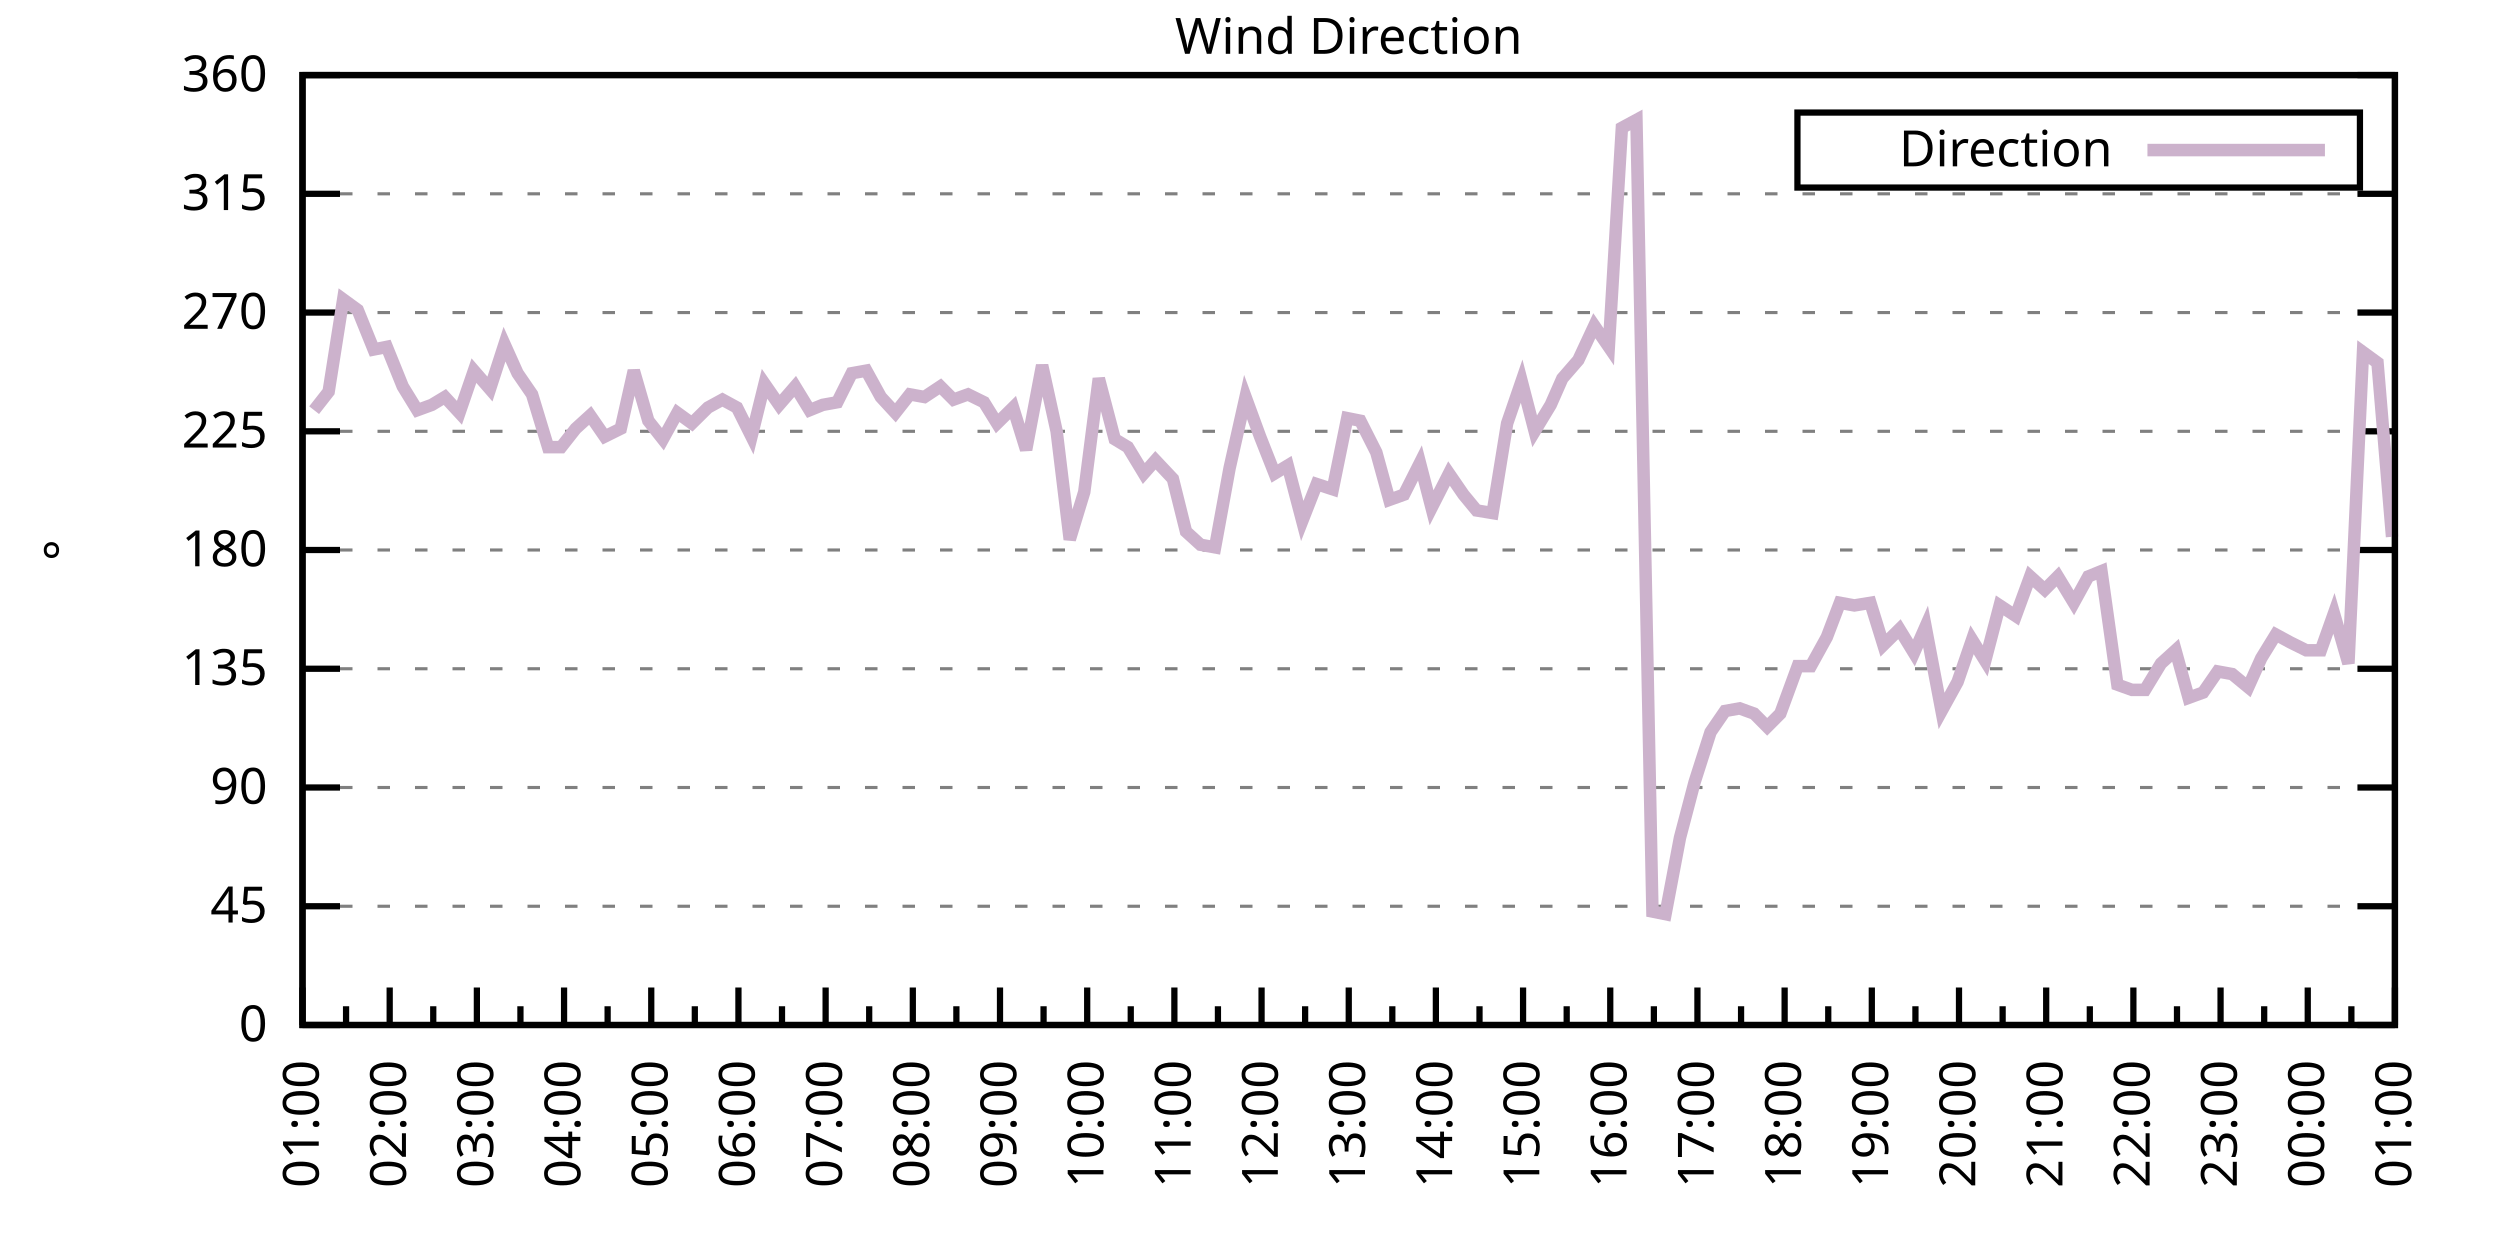
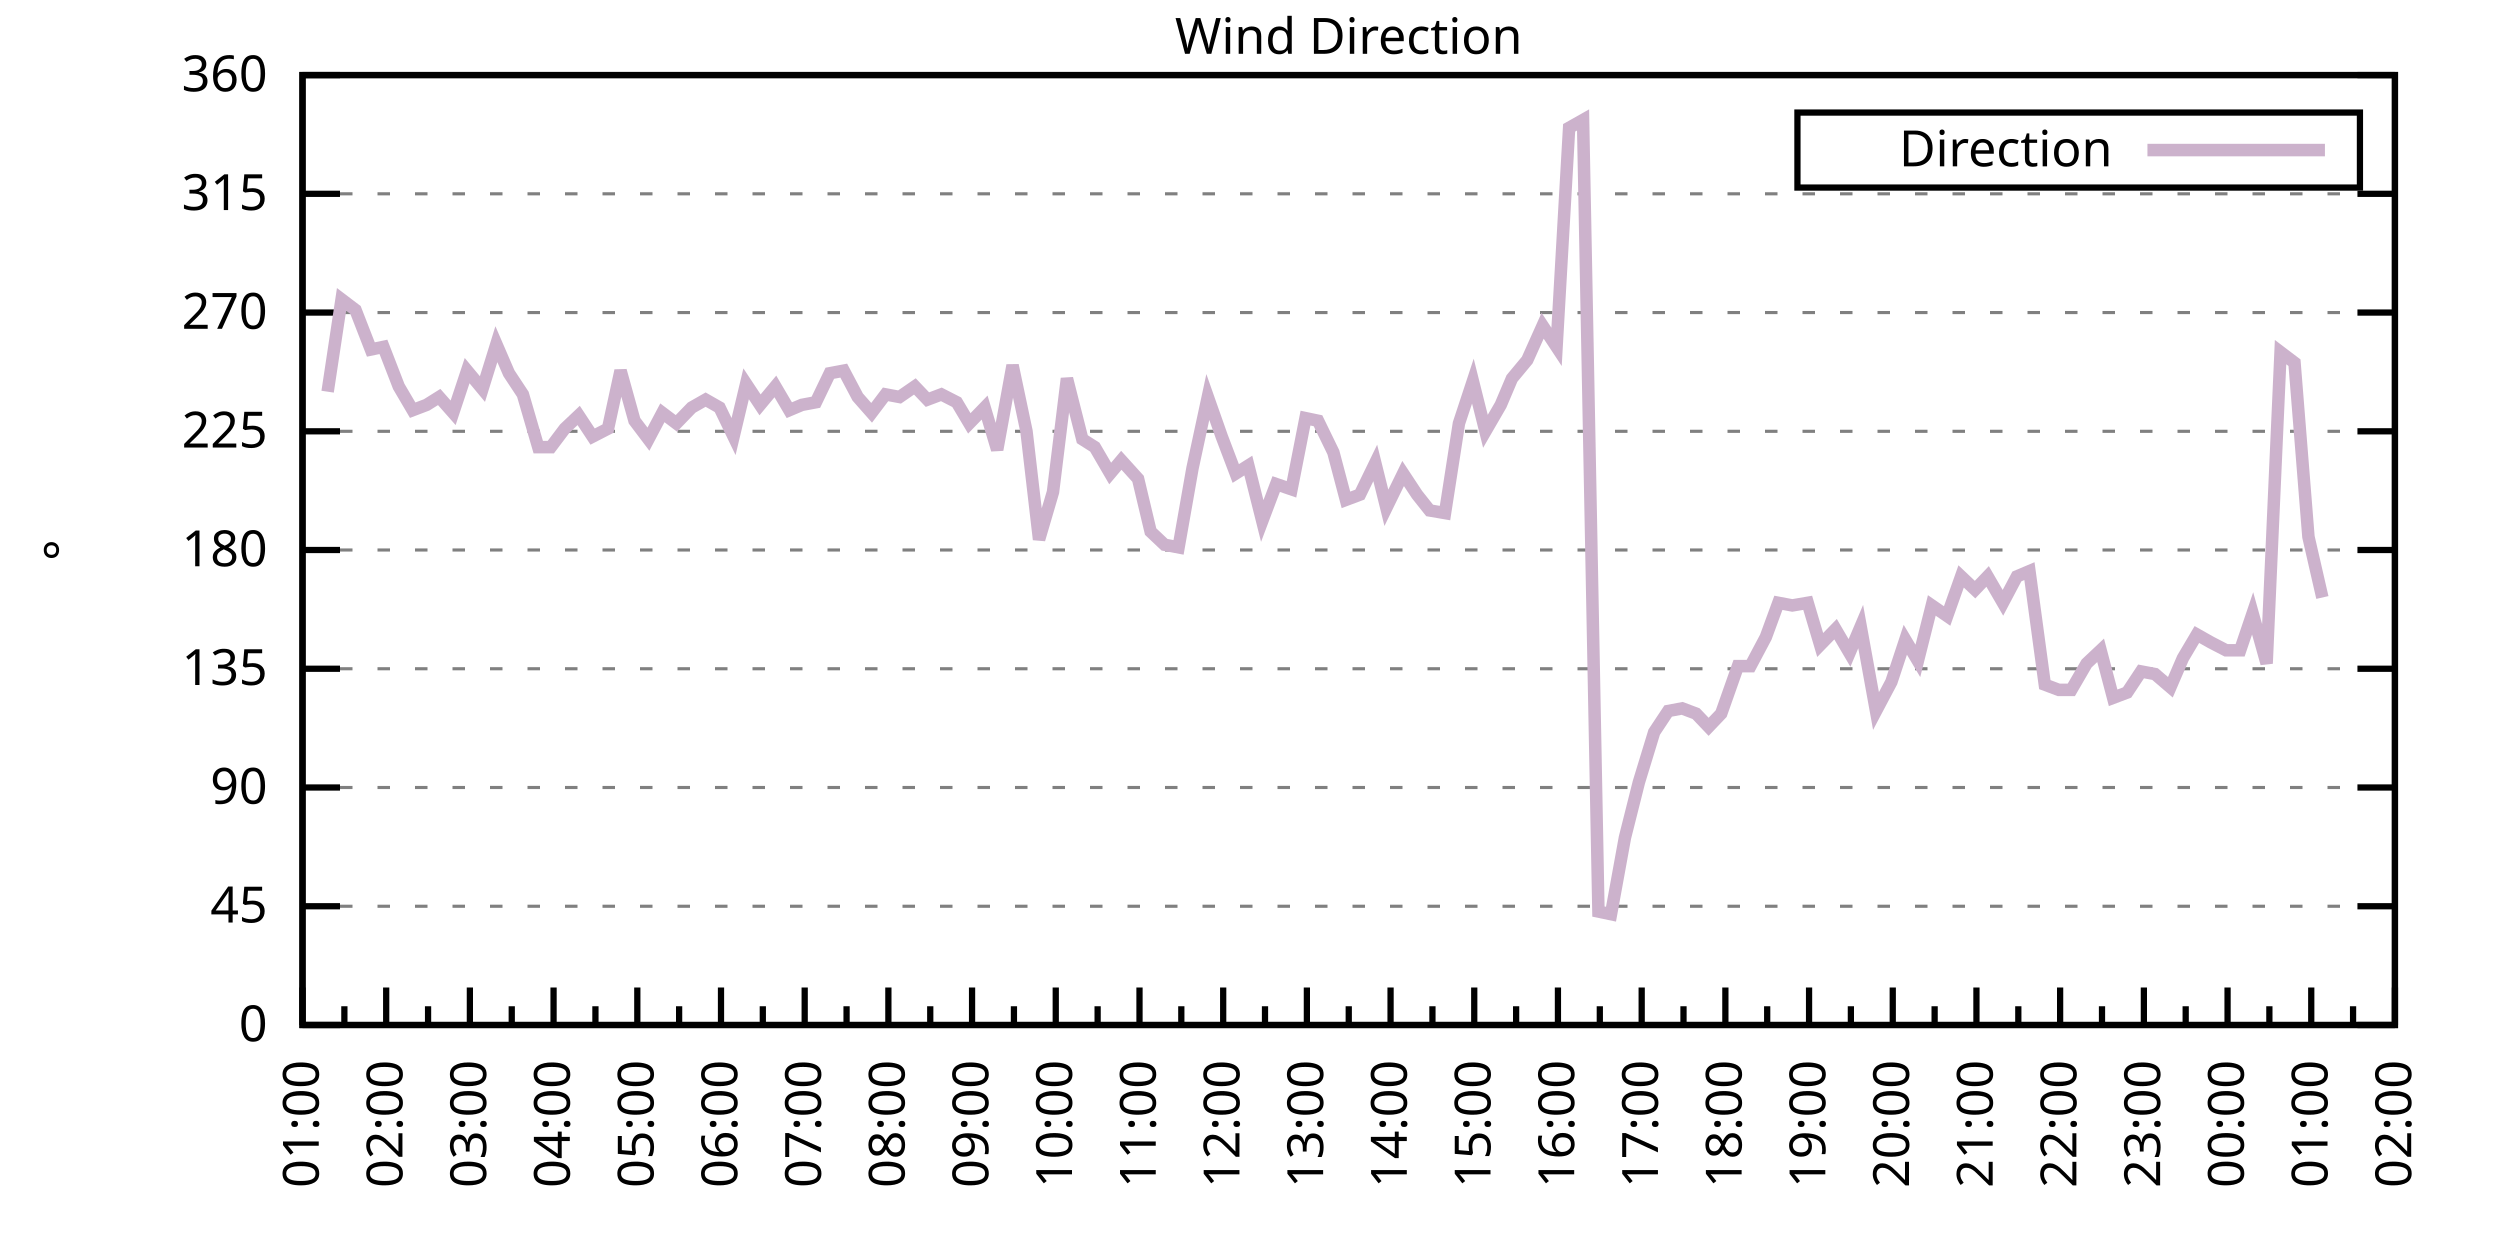
<svg xmlns="http://www.w3.org/2000/svg" xmlns:xlink="http://www.w3.org/1999/xlink" width="400" height="200" viewBox="0 0 400 200">
  <g id="gnuplot_canvas">
    <rect x="0" y="0" width="400" height="200" fill="none" />
    <defs>
      <circle id="gpDot" r="0.5" stroke-width="0.5" stroke="currentColor" />
      <path id="gpPt0" stroke-width="0.333" stroke="currentColor" d="M-1,0 h2 M0,-1 v2" />
      <path id="gpPt1" stroke-width="0.333" stroke="currentColor" d="M-1,-1 L1,1 M1,-1 L-1,1" />
      <path id="gpPt2" stroke-width="0.333" stroke="currentColor" d="M-1,0 L1,0 M0,-1 L0,1 M-1,-1 L1,1 M-1,1 L1,-1" />
      <rect id="gpPt3" stroke-width="0.333" stroke="currentColor" x="-1" y="-1" width="2" height="2" />
      <rect id="gpPt4" stroke-width="0.333" stroke="currentColor" fill="currentColor" x="-1" y="-1" width="2" height="2" />
      <circle id="gpPt5" stroke-width="0.333" stroke="currentColor" cx="0" cy="0" r="1" />
      <use xlink:href="#gpPt5" id="gpPt6" fill="currentColor" stroke="none" />
      <path id="gpPt7" stroke-width="0.333" stroke="currentColor" d="M0,-1.33 L-1.33,0.67 L1.33,0.67 z" />
      <use xlink:href="#gpPt7" id="gpPt8" fill="currentColor" stroke="none" />
      <use xlink:href="#gpPt7" id="gpPt9" stroke="currentColor" transform="rotate(180)" />
      <use xlink:href="#gpPt9" id="gpPt10" fill="currentColor" stroke="none" />
      <use xlink:href="#gpPt3" id="gpPt11" stroke="currentColor" transform="rotate(45)" />
      <use xlink:href="#gpPt11" id="gpPt12" fill="currentColor" stroke="none" />
      <path id="gpPt13" stroke-width="0.333" stroke="currentColor" d="M0,1.330 L1.265,0.411 L0.782,-1.067 L-0.782,-1.076 L-1.265,0.411 z" />
      <use xlink:href="#gpPt13" id="gpPt14" fill="currentColor" stroke="none" />
      <filter id="textbox" filterUnits="objectBoundingBox" x="0" y="0" height="1" width="1">
        <feFlood flood-color="white" flood-opacity="1" result="bgnd" />
        <feComposite in="SourceGraphic" in2="bgnd" operator="atop" />
      </filter>
      <filter id="greybox" filterUnits="objectBoundingBox" x="0" y="0" height="1" width="1">
        <feFlood flood-color="lightgrey" flood-opacity="1" result="grey" />
        <feComposite in="SourceGraphic" in2="grey" operator="atop" />
      </filter>
    </defs>
    <g fill="none" color="white" stroke="currentColor" stroke-width="1.00" stroke-linecap="butt" stroke-linejoin="miter">
</g>
    <g fill="none" color="black" stroke="currentColor" stroke-width="1.00" stroke-linecap="butt" stroke-linejoin="miter">
      <g stroke="none" shape-rendering="crispEdges">
        <polygon fill="rgb(255, 255, 255)" points="48.40,164.00 383.18,164.00 383.18,12.02 48.40,12.02 " />
      </g>
    </g>
    <g fill="none" color="black" stroke="currentColor" stroke-width="1.00" stroke-linecap="butt" stroke-linejoin="miter">
</g>
    <g fill="none" color="black" stroke="black" stroke-width="0.50" stroke-linecap="butt" stroke-linejoin="miter">
</g>
    <g fill="none" color="gray" stroke="currentColor" stroke-width="0.50" stroke-linecap="butt" stroke-linejoin="miter">
      <path stroke="gray" stroke-dasharray="2,4" class="gridline" d="M48.40,164.00 L383.19,164.00  " />
    </g>
    <g fill="none" color="gray" stroke="gray" stroke-width="1.00" stroke-linecap="butt" stroke-linejoin="miter">
</g>
    <g fill="none" color="black" stroke="currentColor" stroke-width="1.00" stroke-linecap="butt" stroke-linejoin="miter">
      <path stroke="black" d="M48.40,164.00 L54.40,164.00 M383.19,164.00 L377.19,164.00  " />
      <g transform="translate(42.80,166.60)" stroke="none" fill="black" font-family="Sans" font-size="8.00" text-anchor="end">
        <text>
          <tspan font-family="Sans"> 0</tspan>
        </text>
      </g>
    </g>
    <g fill="none" color="black" stroke="currentColor" stroke-width="1.00" stroke-linecap="butt" stroke-linejoin="miter">
</g>
    <g fill="none" color="black" stroke="black" stroke-width="0.50" stroke-linecap="butt" stroke-linejoin="miter">
</g>
    <g fill="none" color="gray" stroke="currentColor" stroke-width="0.50" stroke-linecap="butt" stroke-linejoin="miter">
      <path stroke="gray" stroke-dasharray="2,4" class="gridline" d="M48.40,145.00 L383.19,145.00  " />
    </g>
    <g fill="none" color="gray" stroke="gray" stroke-width="1.00" stroke-linecap="butt" stroke-linejoin="miter">
</g>
    <g fill="none" color="black" stroke="currentColor" stroke-width="1.00" stroke-linecap="butt" stroke-linejoin="miter">
      <path stroke="black" d="M48.40,145.00 L54.40,145.00 M383.19,145.00 L377.19,145.00  " />
      <g transform="translate(42.80,147.60)" stroke="none" fill="black" font-family="Sans" font-size="8.00" text-anchor="end">
        <text>
          <tspan font-family="Sans"> 45</tspan>
        </text>
      </g>
    </g>
    <g fill="none" color="black" stroke="currentColor" stroke-width="1.00" stroke-linecap="butt" stroke-linejoin="miter">
</g>
    <g fill="none" color="black" stroke="black" stroke-width="0.50" stroke-linecap="butt" stroke-linejoin="miter">
</g>
    <g fill="none" color="gray" stroke="currentColor" stroke-width="0.50" stroke-linecap="butt" stroke-linejoin="miter">
      <path stroke="gray" stroke-dasharray="2,4" class="gridline" d="M48.40,126.00 L383.19,126.00  " />
    </g>
    <g fill="none" color="gray" stroke="gray" stroke-width="1.00" stroke-linecap="butt" stroke-linejoin="miter">
</g>
    <g fill="none" color="black" stroke="currentColor" stroke-width="1.00" stroke-linecap="butt" stroke-linejoin="miter">
      <path stroke="black" d="M48.40,126.00 L54.40,126.00 M383.19,126.00 L377.19,126.00  " />
      <g transform="translate(42.80,128.60)" stroke="none" fill="black" font-family="Sans" font-size="8.00" text-anchor="end">
        <text>
          <tspan font-family="Sans"> 90</tspan>
        </text>
      </g>
    </g>
    <g fill="none" color="black" stroke="currentColor" stroke-width="1.00" stroke-linecap="butt" stroke-linejoin="miter">
</g>
    <g fill="none" color="black" stroke="black" stroke-width="0.50" stroke-linecap="butt" stroke-linejoin="miter">
</g>
    <g fill="none" color="gray" stroke="currentColor" stroke-width="0.50" stroke-linecap="butt" stroke-linejoin="miter">
      <path stroke="gray" stroke-dasharray="2,4" class="gridline" d="M48.40,107.00 L383.19,107.00  " />
    </g>
    <g fill="none" color="gray" stroke="gray" stroke-width="1.00" stroke-linecap="butt" stroke-linejoin="miter">
</g>
    <g fill="none" color="black" stroke="currentColor" stroke-width="1.00" stroke-linecap="butt" stroke-linejoin="miter">
      <path stroke="black" d="M48.40,107.00 L54.40,107.00 M383.19,107.00 L377.19,107.00  " />
      <g transform="translate(42.80,109.60)" stroke="none" fill="black" font-family="Sans" font-size="8.00" text-anchor="end">
        <text>
          <tspan font-family="Sans"> 135</tspan>
        </text>
      </g>
    </g>
    <g fill="none" color="black" stroke="currentColor" stroke-width="1.00" stroke-linecap="butt" stroke-linejoin="miter">
</g>
    <g fill="none" color="black" stroke="black" stroke-width="0.50" stroke-linecap="butt" stroke-linejoin="miter">
</g>
    <g fill="none" color="gray" stroke="currentColor" stroke-width="0.50" stroke-linecap="butt" stroke-linejoin="miter">
      <path stroke="gray" stroke-dasharray="2,4" class="gridline" d="M48.40,88.00 L383.19,88.00  " />
    </g>
    <g fill="none" color="gray" stroke="gray" stroke-width="1.00" stroke-linecap="butt" stroke-linejoin="miter">
</g>
    <g fill="none" color="black" stroke="currentColor" stroke-width="1.00" stroke-linecap="butt" stroke-linejoin="miter">
      <path stroke="black" d="M48.40,88.00 L54.40,88.00 M383.19,88.00 L377.19,88.00  " />
      <g transform="translate(42.80,90.60)" stroke="none" fill="black" font-family="Sans" font-size="8.00" text-anchor="end">
        <text>
          <tspan font-family="Sans"> 180</tspan>
        </text>
      </g>
    </g>
    <g fill="none" color="black" stroke="currentColor" stroke-width="1.00" stroke-linecap="butt" stroke-linejoin="miter">
</g>
    <g fill="none" color="black" stroke="black" stroke-width="0.50" stroke-linecap="butt" stroke-linejoin="miter">
</g>
    <g fill="none" color="gray" stroke="currentColor" stroke-width="0.50" stroke-linecap="butt" stroke-linejoin="miter">
      <path stroke="gray" stroke-dasharray="2,4" class="gridline" d="M48.40,69.01 L383.19,69.01  " />
    </g>
    <g fill="none" color="gray" stroke="gray" stroke-width="1.00" stroke-linecap="butt" stroke-linejoin="miter">
</g>
    <g fill="none" color="black" stroke="currentColor" stroke-width="1.00" stroke-linecap="butt" stroke-linejoin="miter">
      <path stroke="black" d="M48.40,69.01 L54.40,69.01 M383.19,69.01 L377.19,69.01  " />
      <g transform="translate(42.80,71.61)" stroke="none" fill="black" font-family="Sans" font-size="8.00" text-anchor="end">
        <text>
          <tspan font-family="Sans"> 225</tspan>
        </text>
      </g>
    </g>
    <g fill="none" color="black" stroke="currentColor" stroke-width="1.00" stroke-linecap="butt" stroke-linejoin="miter">
</g>
    <g fill="none" color="black" stroke="black" stroke-width="0.50" stroke-linecap="butt" stroke-linejoin="miter">
</g>
    <g fill="none" color="gray" stroke="currentColor" stroke-width="0.50" stroke-linecap="butt" stroke-linejoin="miter">
      <path stroke="gray" stroke-dasharray="2,4" class="gridline" d="M48.40,50.01 L383.19,50.01  " />
    </g>
    <g fill="none" color="gray" stroke="gray" stroke-width="1.00" stroke-linecap="butt" stroke-linejoin="miter">
</g>
    <g fill="none" color="black" stroke="currentColor" stroke-width="1.00" stroke-linecap="butt" stroke-linejoin="miter">
      <path stroke="black" d="M48.40,50.01 L54.40,50.01 M383.19,50.01 L377.19,50.01  " />
      <g transform="translate(42.80,52.61)" stroke="none" fill="black" font-family="Sans" font-size="8.00" text-anchor="end">
        <text>
          <tspan font-family="Sans"> 270</tspan>
        </text>
      </g>
    </g>
    <g fill="none" color="black" stroke="currentColor" stroke-width="1.00" stroke-linecap="butt" stroke-linejoin="miter">
</g>
    <g fill="none" color="black" stroke="black" stroke-width="0.50" stroke-linecap="butt" stroke-linejoin="miter">
</g>
    <g fill="none" color="gray" stroke="currentColor" stroke-width="0.50" stroke-linecap="butt" stroke-linejoin="miter">
      <path stroke="gray" stroke-dasharray="2,4" class="gridline" d="M48.40,31.01 L383.19,31.01  " />
    </g>
    <g fill="none" color="gray" stroke="gray" stroke-width="1.00" stroke-linecap="butt" stroke-linejoin="miter">
</g>
    <g fill="none" color="black" stroke="currentColor" stroke-width="1.00" stroke-linecap="butt" stroke-linejoin="miter">
      <path stroke="black" d="M48.40,31.01 L54.40,31.01 M383.19,31.01 L377.19,31.01  " />
      <g transform="translate(42.80,33.61)" stroke="none" fill="black" font-family="Sans" font-size="8.00" text-anchor="end">
        <text>
          <tspan font-family="Sans"> 315</tspan>
        </text>
      </g>
    </g>
    <g fill="none" color="black" stroke="currentColor" stroke-width="1.00" stroke-linecap="butt" stroke-linejoin="miter">
</g>
    <g fill="none" color="black" stroke="black" stroke-width="0.50" stroke-linecap="butt" stroke-linejoin="miter">
</g>
    <g fill="none" color="gray" stroke="currentColor" stroke-width="0.50" stroke-linecap="butt" stroke-linejoin="miter">
      <path stroke="gray" stroke-dasharray="2,4" class="gridline" d="M48.40,12.01 L383.19,12.01  " />
    </g>
    <g fill="none" color="gray" stroke="gray" stroke-width="1.00" stroke-linecap="butt" stroke-linejoin="miter">
</g>
    <g fill="none" color="black" stroke="currentColor" stroke-width="1.00" stroke-linecap="butt" stroke-linejoin="miter">
      <path stroke="black" d="M48.40,12.01 L54.40,12.01 M383.19,12.01 L377.19,12.01  " />
      <g transform="translate(42.80,14.61)" stroke="none" fill="black" font-family="Sans" font-size="8.00" text-anchor="end">
        <text>
          <tspan font-family="Sans"> 360</tspan>
        </text>
      </g>
    </g>
    <g fill="none" color="black" stroke="currentColor" stroke-width="1.00" stroke-linecap="butt" stroke-linejoin="miter">
      <path stroke="black" d="M48.40,164.00 L48.40,158.00  " />
      <g transform="translate(51.00,169.60) rotate(270)" stroke="none" fill="black" font-family="Sans" font-size="8.00" text-anchor="end">
        <text>
          <tspan font-family="Sans">01:00</tspan>
        </text>
      </g>
    </g>
    <g fill="none" color="black" stroke="currentColor" stroke-width="1.00" stroke-linecap="butt" stroke-linejoin="miter">
-       <path stroke="black" d="M55.37,164.00 L55.37,161.00 M62.35,164.00 L62.35,158.00  " />
-       <g transform="translate(64.95,169.60) rotate(270)" stroke="none" fill="black" font-family="Sans" font-size="8.00" text-anchor="end">
+       <path stroke="black" d="M55.10,164.00 L55.10,161.00 M61.79,164.00 L61.79,158.00  " />
+       <g transform="translate(64.39,169.60) rotate(270)" stroke="none" fill="black" font-family="Sans" font-size="8.00" text-anchor="end">
        <text>
          <tspan font-family="Sans">02:00</tspan>
        </text>
      </g>
    </g>
    <g fill="none" color="black" stroke="currentColor" stroke-width="1.00" stroke-linecap="butt" stroke-linejoin="miter">
-       <path stroke="black" d="M69.32,164.00 L69.32,161.00 M76.30,164.00 L76.30,158.00  " />
-       <g transform="translate(78.90,169.60) rotate(270)" stroke="none" fill="black" font-family="Sans" font-size="8.00" text-anchor="end">
+       <path stroke="black" d="M68.49,164.00 L68.49,161.00 M75.18,164.00 L75.18,158.00  " />
+       <g transform="translate(77.78,169.60) rotate(270)" stroke="none" fill="black" font-family="Sans" font-size="8.00" text-anchor="end">
        <text>
          <tspan font-family="Sans">03:00</tspan>
        </text>
      </g>
    </g>
    <g fill="none" color="black" stroke="currentColor" stroke-width="1.00" stroke-linecap="butt" stroke-linejoin="miter">
-       <path stroke="black" d="M83.27,164.00 L83.27,161.00 M90.25,164.00 L90.25,158.00  " />
-       <g transform="translate(92.85,169.60) rotate(270)" stroke="none" fill="black" font-family="Sans" font-size="8.00" text-anchor="end">
+       <path stroke="black" d="M81.88,164.00 L81.88,161.00 M88.57,164.00 L88.57,158.00  " />
+       <g transform="translate(91.17,169.60) rotate(270)" stroke="none" fill="black" font-family="Sans" font-size="8.00" text-anchor="end">
        <text>
          <tspan font-family="Sans">04:00</tspan>
        </text>
      </g>
    </g>
    <g fill="none" color="black" stroke="currentColor" stroke-width="1.00" stroke-linecap="butt" stroke-linejoin="miter">
-       <path stroke="black" d="M97.22,164.00 L97.22,161.00 M104.20,164.00 L104.20,158.00  " />
-       <g transform="translate(106.80,169.60) rotate(270)" stroke="none" fill="black" font-family="Sans" font-size="8.00" text-anchor="end">
+       <path stroke="black" d="M95.27,164.00 L95.27,161.00 M101.97,164.00 L101.97,158.00  " />
+       <g transform="translate(104.57,169.60) rotate(270)" stroke="none" fill="black" font-family="Sans" font-size="8.00" text-anchor="end">
        <text>
          <tspan font-family="Sans">05:00</tspan>
        </text>
      </g>
    </g>
    <g fill="none" color="black" stroke="currentColor" stroke-width="1.00" stroke-linecap="butt" stroke-linejoin="miter">
-       <path stroke="black" d="M111.17,164.00 L111.17,161.00 M118.15,164.00 L118.15,158.00  " />
-       <g transform="translate(120.75,169.60) rotate(270)" stroke="none" fill="black" font-family="Sans" font-size="8.00" text-anchor="end">
+       <path stroke="black" d="M108.66,164.00 L108.66,161.00 M115.36,164.00 L115.36,158.00  " />
+       <g transform="translate(117.96,169.60) rotate(270)" stroke="none" fill="black" font-family="Sans" font-size="8.00" text-anchor="end">
        <text>
          <tspan font-family="Sans">06:00</tspan>
        </text>
      </g>
    </g>
    <g fill="none" color="black" stroke="currentColor" stroke-width="1.00" stroke-linecap="butt" stroke-linejoin="miter">
-       <path stroke="black" d="M125.12,164.00 L125.12,161.00 M132.10,164.00 L132.10,158.00  " />
-       <g transform="translate(134.70,169.60) rotate(270)" stroke="none" fill="black" font-family="Sans" font-size="8.00" text-anchor="end">
+       <path stroke="black" d="M122.05,164.00 L122.05,161.00 M128.75,164.00 L128.75,158.00  " />
+       <g transform="translate(131.35,169.60) rotate(270)" stroke="none" fill="black" font-family="Sans" font-size="8.00" text-anchor="end">
        <text>
          <tspan font-family="Sans">07:00</tspan>
        </text>
      </g>
    </g>
    <g fill="none" color="black" stroke="currentColor" stroke-width="1.00" stroke-linecap="butt" stroke-linejoin="miter">
-       <path stroke="black" d="M139.07,164.00 L139.07,161.00 M146.05,164.00 L146.05,158.00  " />
-       <g transform="translate(148.65,169.60) rotate(270)" stroke="none" fill="black" font-family="Sans" font-size="8.00" text-anchor="end">
+       <path stroke="black" d="M135.45,164.00 L135.45,161.00 M142.14,164.00 L142.14,158.00  " />
+       <g transform="translate(144.74,169.60) rotate(270)" stroke="none" fill="black" font-family="Sans" font-size="8.00" text-anchor="end">
        <text>
          <tspan font-family="Sans">08:00</tspan>
        </text>
      </g>
    </g>
    <g fill="none" color="black" stroke="currentColor" stroke-width="1.00" stroke-linecap="butt" stroke-linejoin="miter">
-       <path stroke="black" d="M153.02,164.00 L153.02,161.00 M160.00,164.00 L160.00,158.00  " />
-       <g transform="translate(162.60,169.60) rotate(270)" stroke="none" fill="black" font-family="Sans" font-size="8.00" text-anchor="end">
+       <path stroke="black" d="M148.84,164.00 L148.84,161.00 M155.53,164.00 L155.53,158.00  " />
+       <g transform="translate(158.13,169.60) rotate(270)" stroke="none" fill="black" font-family="Sans" font-size="8.00" text-anchor="end">
        <text>
          <tspan font-family="Sans">09:00</tspan>
        </text>
      </g>
    </g>
    <g fill="none" color="black" stroke="currentColor" stroke-width="1.00" stroke-linecap="butt" stroke-linejoin="miter">
-       <path stroke="black" d="M166.97,164.00 L166.97,161.00 M173.95,164.00 L173.95,158.00  " />
-       <g transform="translate(176.55,169.60) rotate(270)" stroke="none" fill="black" font-family="Sans" font-size="8.00" text-anchor="end">
+       <path stroke="black" d="M162.23,164.00 L162.23,161.00 M168.92,164.00 L168.92,158.00  " />
+       <g transform="translate(171.52,169.60) rotate(270)" stroke="none" fill="black" font-family="Sans" font-size="8.00" text-anchor="end">
        <text>
          <tspan font-family="Sans">10:00</tspan>
        </text>
      </g>
    </g>
    <g fill="none" color="black" stroke="currentColor" stroke-width="1.00" stroke-linecap="butt" stroke-linejoin="miter">
-       <path stroke="black" d="M180.92,164.00 L180.92,161.00 M187.90,164.00 L187.90,158.00  " />
-       <g transform="translate(190.50,169.60) rotate(270)" stroke="none" fill="black" font-family="Sans" font-size="8.00" text-anchor="end">
+       <path stroke="black" d="M175.62,164.00 L175.62,161.00 M182.32,164.00 L182.32,158.00  " />
+       <g transform="translate(184.92,169.60) rotate(270)" stroke="none" fill="black" font-family="Sans" font-size="8.00" text-anchor="end">
        <text>
          <tspan font-family="Sans">11:00</tspan>
        </text>
      </g>
    </g>
    <g fill="none" color="black" stroke="currentColor" stroke-width="1.00" stroke-linecap="butt" stroke-linejoin="miter">
-       <path stroke="black" d="M194.87,164.00 L194.87,161.00 M201.85,164.00 L201.85,158.00  " />
-       <g transform="translate(204.45,169.60) rotate(270)" stroke="none" fill="black" font-family="Sans" font-size="8.00" text-anchor="end">
+       <path stroke="black" d="M189.01,164.00 L189.01,161.00 M195.71,164.00 L195.71,158.00  " />
+       <g transform="translate(198.31,169.60) rotate(270)" stroke="none" fill="black" font-family="Sans" font-size="8.00" text-anchor="end">
        <text>
          <tspan font-family="Sans">12:00</tspan>
        </text>
      </g>
    </g>
    <g fill="none" color="black" stroke="currentColor" stroke-width="1.00" stroke-linecap="butt" stroke-linejoin="miter">
-       <path stroke="black" d="M208.82,164.00 L208.82,161.00 M215.80,164.00 L215.80,158.00  " />
-       <g transform="translate(218.40,169.60) rotate(270)" stroke="none" fill="black" font-family="Sans" font-size="8.00" text-anchor="end">
+       <path stroke="black" d="M202.40,164.00 L202.40,161.00 M209.10,164.00 L209.10,158.00  " />
+       <g transform="translate(211.70,169.60) rotate(270)" stroke="none" fill="black" font-family="Sans" font-size="8.00" text-anchor="end">
        <text>
          <tspan font-family="Sans">13:00</tspan>
        </text>
      </g>
    </g>
    <g fill="none" color="black" stroke="currentColor" stroke-width="1.00" stroke-linecap="butt" stroke-linejoin="miter">
-       <path stroke="black" d="M222.77,164.00 L222.77,161.00 M229.74,164.00 L229.74,158.00  " />
-       <g transform="translate(232.34,169.60) rotate(270)" stroke="none" fill="black" font-family="Sans" font-size="8.00" text-anchor="end">
+       <path stroke="black" d="M215.80,164.00 L215.80,161.00 M222.49,164.00 L222.49,158.00  " />
+       <g transform="translate(225.09,169.60) rotate(270)" stroke="none" fill="black" font-family="Sans" font-size="8.00" text-anchor="end">
        <text>
          <tspan font-family="Sans">14:00</tspan>
        </text>
      </g>
    </g>
    <g fill="none" color="black" stroke="currentColor" stroke-width="1.00" stroke-linecap="butt" stroke-linejoin="miter">
-       <path stroke="black" d="M236.72,164.00 L236.72,161.00 M243.69,164.00 L243.69,158.00  " />
-       <g transform="translate(246.29,169.60) rotate(270)" stroke="none" fill="black" font-family="Sans" font-size="8.00" text-anchor="end">
+       <path stroke="black" d="M229.19,164.00 L229.19,161.00 M235.88,164.00 L235.88,158.00  " />
+       <g transform="translate(238.48,169.60) rotate(270)" stroke="none" fill="black" font-family="Sans" font-size="8.00" text-anchor="end">
        <text>
          <tspan font-family="Sans">15:00</tspan>
        </text>
      </g>
    </g>
    <g fill="none" color="black" stroke="currentColor" stroke-width="1.00" stroke-linecap="butt" stroke-linejoin="miter">
-       <path stroke="black" d="M250.67,164.00 L250.67,161.00 M257.64,164.00 L257.64,158.00  " />
-       <g transform="translate(260.24,169.60) rotate(270)" stroke="none" fill="black" font-family="Sans" font-size="8.00" text-anchor="end">
+       <path stroke="black" d="M242.58,164.00 L242.58,161.00 M249.27,164.00 L249.27,158.00  " />
+       <g transform="translate(251.87,169.60) rotate(270)" stroke="none" fill="black" font-family="Sans" font-size="8.00" text-anchor="end">
        <text>
          <tspan font-family="Sans">16:00</tspan>
        </text>
      </g>
    </g>
    <g fill="none" color="black" stroke="currentColor" stroke-width="1.00" stroke-linecap="butt" stroke-linejoin="miter">
-       <path stroke="black" d="M264.62,164.00 L264.62,161.00 M271.59,164.00 L271.59,158.00  " />
-       <g transform="translate(274.19,169.60) rotate(270)" stroke="none" fill="black" font-family="Sans" font-size="8.00" text-anchor="end">
+       <path stroke="black" d="M255.97,164.00 L255.97,161.00 M262.67,164.00 L262.67,158.00  " />
+       <g transform="translate(265.27,169.60) rotate(270)" stroke="none" fill="black" font-family="Sans" font-size="8.00" text-anchor="end">
        <text>
          <tspan font-family="Sans">17:00</tspan>
        </text>
      </g>
    </g>
    <g fill="none" color="black" stroke="currentColor" stroke-width="1.00" stroke-linecap="butt" stroke-linejoin="miter">
-       <path stroke="black" d="M278.57,164.00 L278.57,161.00 M285.54,164.00 L285.54,158.00  " />
-       <g transform="translate(288.14,169.60) rotate(270)" stroke="none" fill="black" font-family="Sans" font-size="8.00" text-anchor="end">
+       <path stroke="black" d="M269.36,164.00 L269.36,161.00 M276.06,164.00 L276.06,158.00  " />
+       <g transform="translate(278.66,169.60) rotate(270)" stroke="none" fill="black" font-family="Sans" font-size="8.00" text-anchor="end">
        <text>
          <tspan font-family="Sans">18:00</tspan>
        </text>
      </g>
    </g>
    <g fill="none" color="black" stroke="currentColor" stroke-width="1.00" stroke-linecap="butt" stroke-linejoin="miter">
-       <path stroke="black" d="M292.52,164.00 L292.52,161.00 M299.49,164.00 L299.49,158.00  " />
-       <g transform="translate(302.09,169.60) rotate(270)" stroke="none" fill="black" font-family="Sans" font-size="8.00" text-anchor="end">
+       <path stroke="black" d="M282.75,164.00 L282.75,161.00 M289.45,164.00 L289.45,158.00  " />
+       <g transform="translate(292.05,169.60) rotate(270)" stroke="none" fill="black" font-family="Sans" font-size="8.00" text-anchor="end">
        <text>
          <tspan font-family="Sans">19:00</tspan>
        </text>
      </g>
    </g>
    <g fill="none" color="black" stroke="currentColor" stroke-width="1.00" stroke-linecap="butt" stroke-linejoin="miter">
-       <path stroke="black" d="M306.47,164.00 L306.47,161.00 M313.44,164.00 L313.44,158.00  " />
-       <g transform="translate(316.04,169.60) rotate(270)" stroke="none" fill="black" font-family="Sans" font-size="8.00" text-anchor="end">
+       <path stroke="black" d="M296.14,164.00 L296.14,161.00 M302.84,164.00 L302.84,158.00  " />
+       <g transform="translate(305.44,169.60) rotate(270)" stroke="none" fill="black" font-family="Sans" font-size="8.00" text-anchor="end">
        <text>
          <tspan font-family="Sans">20:00</tspan>
        </text>
      </g>
    </g>
    <g fill="none" color="black" stroke="currentColor" stroke-width="1.00" stroke-linecap="butt" stroke-linejoin="miter">
-       <path stroke="black" d="M320.42,164.00 L320.42,161.00 M327.39,164.00 L327.39,158.00  " />
-       <g transform="translate(329.99,169.60) rotate(270)" stroke="none" fill="black" font-family="Sans" font-size="8.00" text-anchor="end">
+       <path stroke="black" d="M309.54,164.00 L309.54,161.00 M316.23,164.00 L316.23,158.00  " />
+       <g transform="translate(318.83,169.60) rotate(270)" stroke="none" fill="black" font-family="Sans" font-size="8.00" text-anchor="end">
        <text>
          <tspan font-family="Sans">21:00</tspan>
        </text>
      </g>
    </g>
    <g fill="none" color="black" stroke="currentColor" stroke-width="1.00" stroke-linecap="butt" stroke-linejoin="miter">
-       <path stroke="black" d="M334.37,164.00 L334.37,161.00 M341.34,164.00 L341.34,158.00  " />
-       <g transform="translate(343.94,169.60) rotate(270)" stroke="none" fill="black" font-family="Sans" font-size="8.00" text-anchor="end">
+       <path stroke="black" d="M322.93,164.00 L322.93,161.00 M329.62,164.00 L329.62,158.00  " />
+       <g transform="translate(332.22,169.60) rotate(270)" stroke="none" fill="black" font-family="Sans" font-size="8.00" text-anchor="end">
        <text>
          <tspan font-family="Sans">22:00</tspan>
        </text>
      </g>
    </g>
    <g fill="none" color="black" stroke="currentColor" stroke-width="1.00" stroke-linecap="butt" stroke-linejoin="miter">
-       <path stroke="black" d="M348.32,164.00 L348.32,161.00 M355.29,164.00 L355.29,158.00  " />
-       <g transform="translate(357.89,169.60) rotate(270)" stroke="none" fill="black" font-family="Sans" font-size="8.00" text-anchor="end">
+       <path stroke="black" d="M336.32,164.00 L336.32,161.00 M343.02,164.00 L343.02,158.00  " />
+       <g transform="translate(345.62,169.60) rotate(270)" stroke="none" fill="black" font-family="Sans" font-size="8.00" text-anchor="end">
        <text>
          <tspan font-family="Sans">23:00</tspan>
        </text>
      </g>
    </g>
    <g fill="none" color="black" stroke="currentColor" stroke-width="1.00" stroke-linecap="butt" stroke-linejoin="miter">
-       <path stroke="black" d="M362.27,164.00 L362.27,161.00 M369.24,164.00 L369.24,158.00  " />
-       <g transform="translate(371.84,169.60) rotate(270)" stroke="none" fill="black" font-family="Sans" font-size="8.00" text-anchor="end">
+       <path stroke="black" d="M349.71,164.00 L349.71,161.00 M356.41,164.00 L356.41,158.00  " />
+       <g transform="translate(359.01,169.60) rotate(270)" stroke="none" fill="black" font-family="Sans" font-size="8.00" text-anchor="end">
        <text>
          <tspan font-family="Sans">00:00</tspan>
        </text>
      </g>
    </g>
    <g fill="none" color="black" stroke="currentColor" stroke-width="1.00" stroke-linecap="butt" stroke-linejoin="miter">
-       <path stroke="black" d="M376.22,164.00 L376.22,161.00 M383.19,164.00 L383.19,158.00  " />
+       <path stroke="black" d="M363.10,164.00 L363.10,161.00 M369.80,164.00 L369.80,158.00  " />
+       <g transform="translate(372.40,169.60) rotate(270)" stroke="none" fill="black" font-family="Sans" font-size="8.00" text-anchor="end">
+         <text>
+           <tspan font-family="Sans">01:00</tspan>
+         </text>
+       </g>
+     </g>
+     <g fill="none" color="black" stroke="currentColor" stroke-width="1.00" stroke-linecap="butt" stroke-linejoin="miter">
+       <path stroke="black" d="M376.49,164.00 L376.49,161.00 M383.19,164.00 L383.19,158.00  " />
      <g transform="translate(385.79,169.60) rotate(270)" stroke="none" fill="black" font-family="Sans" font-size="8.00" text-anchor="end">
        <text>
-           <tspan font-family="Sans">01:00</tspan>
+           <tspan font-family="Sans">02:00</tspan>
        </text>
      </g>
    </g>
    <g fill="none" color="black" stroke="currentColor" stroke-width="1.00" stroke-linecap="butt" stroke-linejoin="miter">
</g>
    <g fill="none" color="black" stroke="currentColor" stroke-width="1.00" stroke-linecap="butt" stroke-linejoin="miter">
      <path stroke="black" d="M48.40,12.01 L48.40,164.00 L383.19,164.00 L383.19,12.01 L48.40,12.01 Z  " />
    </g>
    <g fill="none" color="black" stroke="currentColor" stroke-width="1.00" stroke-linecap="butt" stroke-linejoin="miter">
      <g transform="translate(12.80,88.01) rotate(270)" stroke="none" fill="black" font-family="Sans" font-size="8.00" text-anchor="middle">
        <text>
          <tspan font-family="Sans">°</tspan>
        </text>
      </g>
    </g>
    <g fill="none" color="black" stroke="currentColor" stroke-width="1.00" stroke-linecap="butt" stroke-linejoin="miter">
</g>
    <g fill="none" color="black" stroke="currentColor" stroke-width="1.00" stroke-linecap="butt" stroke-linejoin="miter">
      <path stroke="black" d="M287.59,30.01 L287.59,18.01 L377.59,18.01 L377.59,30.01 L287.59,30.01 Z  " />
    </g>
    <g id="Wind_direction_plot_1">
      <g fill="none" color="white" stroke="black" stroke-width="2.00" stroke-linecap="butt" stroke-linejoin="miter">
</g>
      <g fill="none" color="black" stroke="currentColor" stroke-width="2.00" stroke-linecap="butt" stroke-linejoin="miter">
        <g transform="translate(337.99,26.61)" stroke="none" fill="black" font-family="Sans" font-size="8.00" text-anchor="end">
          <text>
            <tspan font-family="Sans">Direction</tspan>
          </text>
        </g>
      </g>
      <g fill="none" color="black" stroke="currentColor" stroke-width="2.00" stroke-linecap="butt" stroke-linejoin="miter">
-         <path stroke="rgb(204, 178, 204)" d="M343.59,24.01 L371.99,24.01 M50.26,65.63 L52.58,62.67 L54.91,47.90 L57.23,49.59 L59.79,55.92 L61.88,55.50   L64.44,61.83 L66.77,65.63 L69.09,64.78 L71.18,63.52 L73.51,66.05 L75.83,59.30 L78.39,62.25 L80.72,55.07   L82.81,59.72 L85.13,63.10 L87.69,71.54 L89.78,71.54 L92.11,68.58 L94.43,66.47 L96.76,69.85 L99.32,68.58   L101.41,59.30 L103.73,67.32 L106.06,70.27 L108.38,66.05 L110.71,67.74 L113.27,65.21 L115.59,63.94 L117.92,65.21   L120.24,69.85 L122.33,61.41 L124.66,64.78 L127.22,61.83 L129.54,65.63 L131.63,64.78 L133.96,64.36 L136.28,59.72   L138.61,59.30 L140.93,63.52 L143.26,66.05 L145.58,63.10 L147.91,63.52 L150.46,61.83 L152.56,63.94 L154.88,63.10   L157.44,64.36 L159.53,67.74 L162.09,65.21 L164.18,71.96 L166.74,58.45 L169.06,69.01 L171.16,86.32 L173.48,78.72   L175.81,60.56 L178.36,70.27 L180.46,71.54 L183.01,75.76 L184.87,73.65 L187.66,76.61 L189.76,85.05 L192.08,87.16   L194.41,87.58 L196.73,74.92 L199.29,63.52 L201.61,69.85 L203.94,75.76 L206.03,74.49 L208.36,83.36 L210.68,77.45   L213.24,78.29 L215.56,66.90 L217.65,67.32 L220.21,72.38 L222.30,79.98 L224.63,79.14 L227.19,74.07 L229.05,81.25   L231.84,75.76 L234.16,79.14 L236.25,81.67 L238.81,82.09 L241.14,67.74 L243.46,60.98 L245.55,69.01 L248.11,64.78   L249.97,60.56 L252.53,57.61 L255.09,52.12 L257.41,55.50 L259.50,20.45 L261.83,19.19 L264.39,145.85 L266.48,146.27   L268.80,134.02 L271.13,125.16 L273.69,117.14 L276.01,113.76 L278.34,113.34 L280.66,114.18 L282.75,116.29 L284.85,114.18   L287.64,106.58 L289.73,106.58 L292.29,101.94 L294.38,96.45 L296.70,96.87 L299.26,96.45 L301.35,103.20 L303.91,100.67   L306.23,104.47 L308.09,100.25 L310.65,113.76 L313.21,109.11 L315.53,102.36 L317.63,105.74 L319.95,96.87 L322.51,98.56   L324.83,92.23 L327.16,94.34 L329.25,92.23 L331.81,96.45 L334.13,92.23 L336.23,91.38 L338.78,109.54 L341.11,110.38   L343.20,110.38 L345.76,106.16 L348.08,104.05 L350.18,111.65 L352.50,110.80 L354.83,107.43 L357.15,107.85 L359.71,109.96   L361.80,105.31 L364.13,101.52 L366.45,102.78 L369.01,104.05 L371.33,104.05 L373.43,98.14 L375.75,106.16 L378.08,56.34   L380.40,58.03 L382.73,85.89  " />
+         <path stroke="rgb(204, 178, 204)" d="M343.59,24.01 L371.99,24.01 M52.42,62.67 L54.65,47.90 L56.88,49.59 L59.34,55.92 L61.35,55.50 L63.80,61.83   L66.03,65.63 L68.26,64.78 L70.27,63.52 L72.50,66.05 L74.74,59.30 L77.19,62.25 L79.42,55.07 L81.43,59.72   L83.66,63.10 L86.12,71.54 L88.13,71.54 L90.36,68.58 L92.59,66.47 L94.82,69.85 L97.28,68.58 L99.29,59.30   L101.52,67.32 L103.75,70.27 L105.98,66.05 L108.22,67.74 L110.67,65.21 L112.90,63.94 L115.13,65.21 L117.37,69.85   L119.38,61.41 L121.61,64.78 L124.06,61.83 L126.29,65.63 L128.30,64.78 L130.54,64.36 L132.77,59.72 L135.00,59.30   L137.23,63.52 L139.46,66.05 L141.69,63.10 L143.93,63.52 L146.38,61.83 L148.39,63.94 L150.62,63.10 L153.08,64.36   L155.09,67.74 L157.54,65.21 L159.55,71.96 L162.01,58.45 L164.24,69.01 L166.25,86.32 L168.48,78.72 L170.71,60.56   L173.17,70.27 L175.17,71.54 L177.63,75.76 L179.41,73.65 L182.09,76.61 L184.10,85.05 L186.33,87.16 L188.57,87.58   L190.80,74.92 L193.25,63.52 L195.48,69.85 L197.72,75.76 L199.73,74.49 L201.96,83.36 L204.19,77.45 L206.64,78.29   L208.88,66.90 L210.88,67.32 L213.34,72.38 L215.35,79.98 L217.58,79.14 L220.04,74.07 L221.82,81.25 L224.50,75.76   L226.73,79.14 L228.74,81.67 L231.20,82.09 L233.43,67.74 L235.66,60.98 L237.67,69.01 L240.12,64.78 L241.91,60.56   L244.36,57.61 L246.82,52.12 L249.05,55.50 L251.06,20.45 L253.29,19.19 L255.75,145.85 L257.76,146.27 L259.99,134.02   L262.22,125.16 L264.67,117.14 L266.91,113.76 L269.14,113.34 L271.37,114.18 L273.38,116.29 L275.39,114.18 L278.07,106.58   L280.07,106.58 L282.53,101.94 L284.54,96.45 L286.77,96.87 L289.23,96.45 L291.23,103.20 L293.69,100.67 L295.92,104.47   L297.71,100.25 L300.16,113.76 L302.62,109.11 L304.85,102.36 L306.86,105.74 L309.09,96.87 L311.54,98.56 L313.78,92.23   L316.01,94.34 L318.02,92.23 L320.47,96.45 L322.70,92.23 L324.71,91.38 L327.17,109.54 L329.40,110.38 L331.41,110.38   L333.86,106.16 L336.10,104.05 L338.10,111.65 L340.34,110.80 L342.57,107.43 L344.80,107.85 L347.26,109.96 L349.26,105.31   L351.50,101.52 L353.73,102.78 L356.18,104.05 L358.42,104.05 L360.42,98.14 L362.66,106.16 L364.89,56.34 L367.12,58.03   L369.35,85.89 L371.58,95.60  " />
      </g>
    </g>
    <g fill="none" color="black" stroke="currentColor" stroke-width="2.00" stroke-linecap="butt" stroke-linejoin="miter">
</g>
    <g fill="none" color="black" stroke="black" stroke-width="1.00" stroke-linecap="butt" stroke-linejoin="miter">
</g>
    <g fill="none" color="black" stroke="currentColor" stroke-width="1.00" stroke-linecap="butt" stroke-linejoin="miter">
      <path stroke="black" d="M48.40,12.01 L48.40,164.00 L383.19,164.00 L383.19,12.01 L48.40,12.01 Z  " />
    </g>
    <g fill="none" color="black" stroke="currentColor" stroke-width="1.00" stroke-linecap="butt" stroke-linejoin="miter">
      <g transform="translate(215.79,8.61)" stroke="none" fill="black" font-family="Sans" font-size="8.00" text-anchor="middle">
        <text>
          <tspan font-family="Sans">Wind Direction</tspan>
        </text>
      </g>
    </g>
    <g fill="none" color="black" stroke="currentColor" stroke-width="1.00" stroke-linecap="butt" stroke-linejoin="miter">
</g>
  </g>
</svg>
